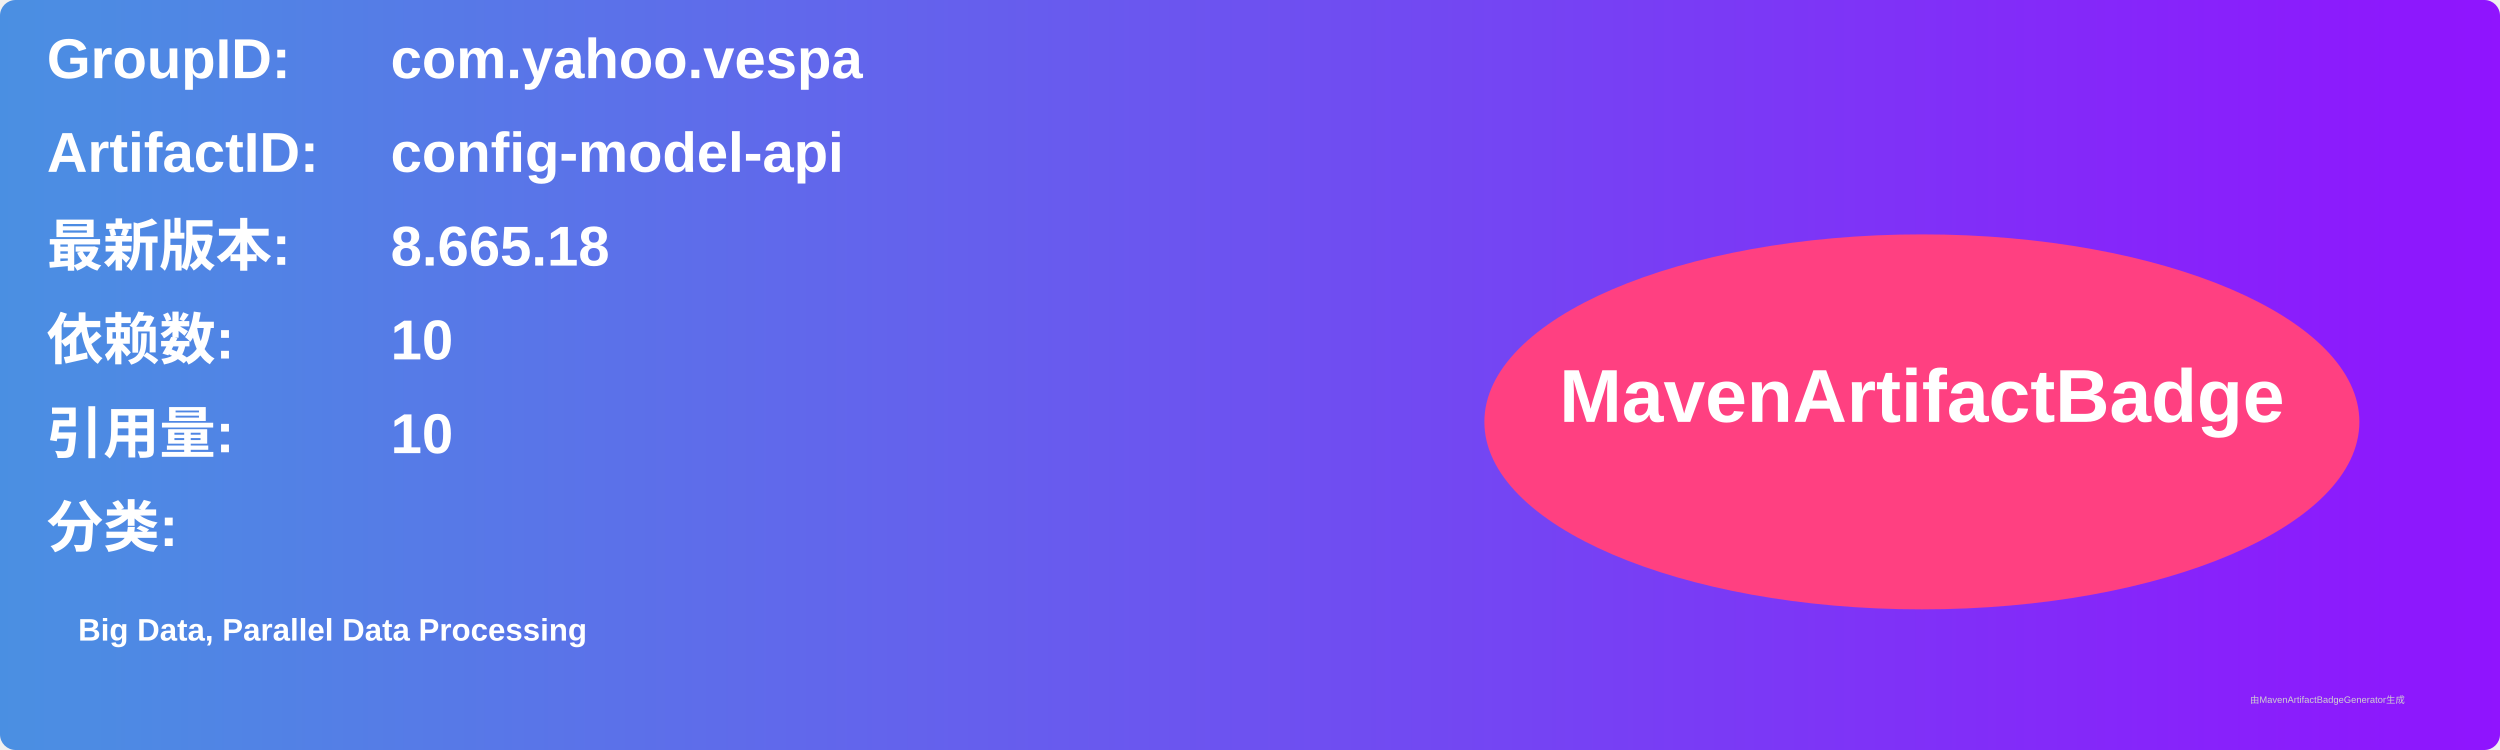
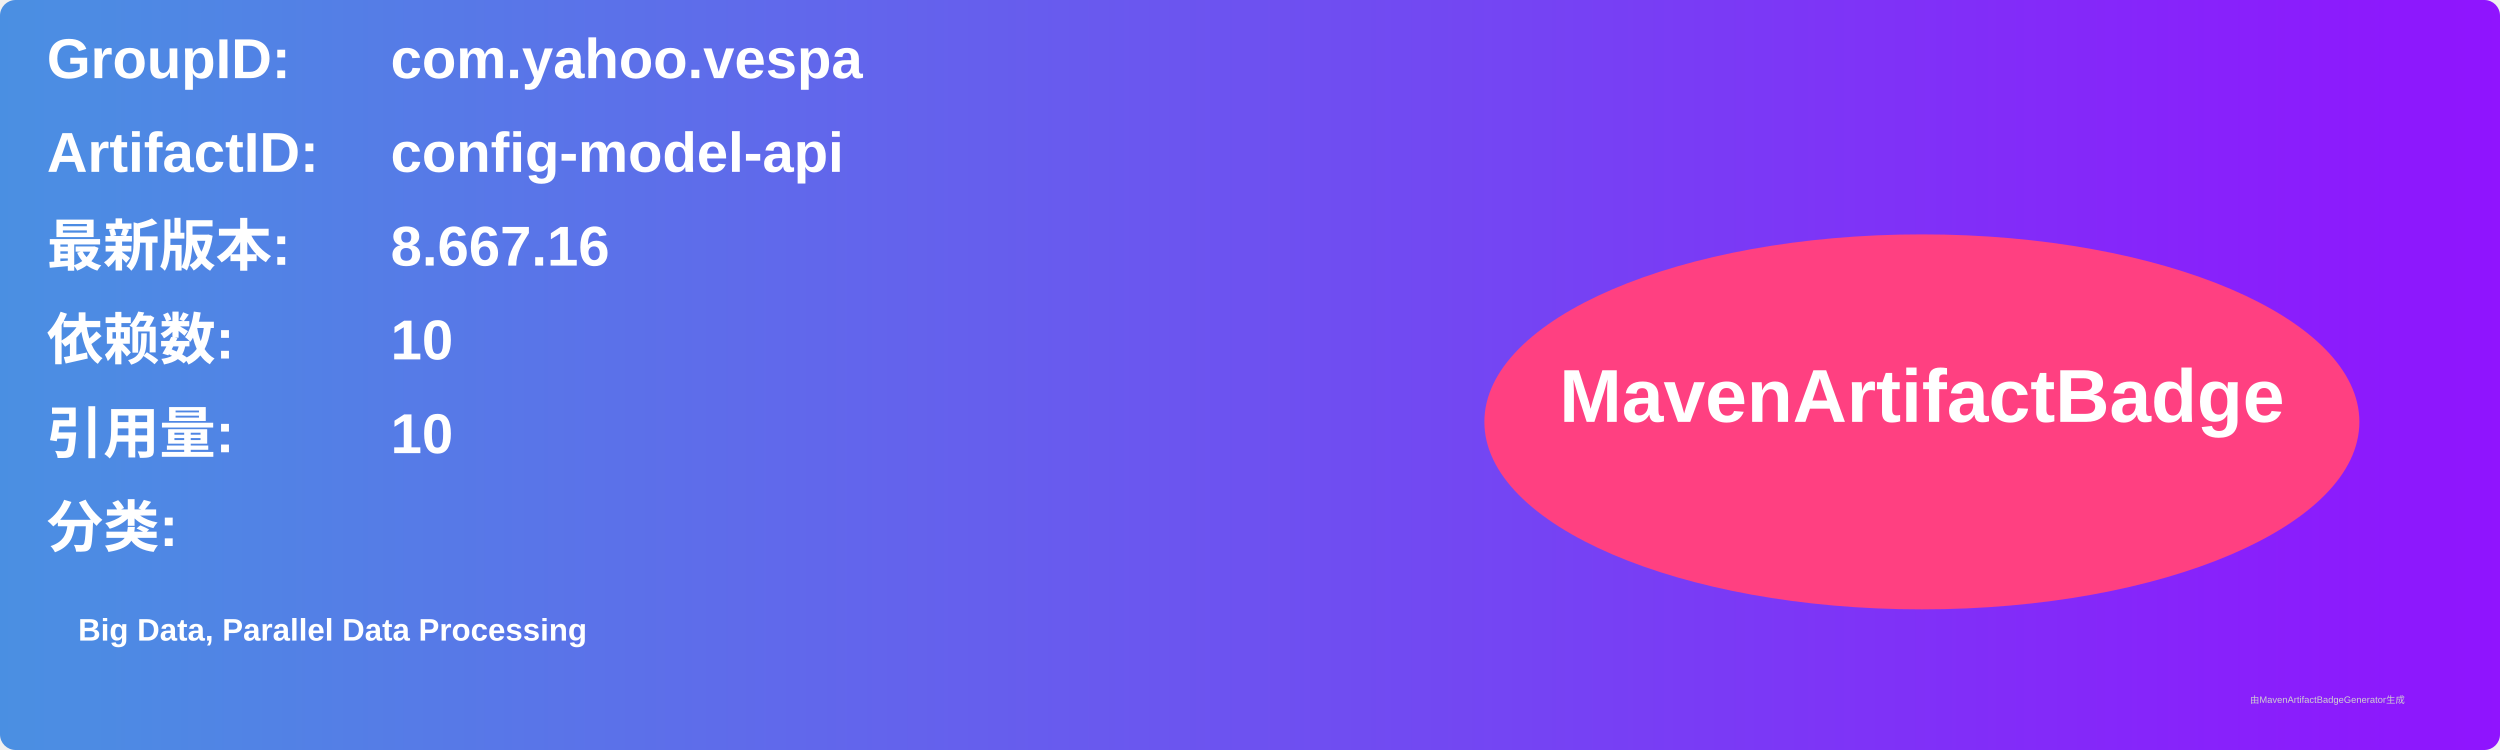
<svg xmlns="http://www.w3.org/2000/svg" width="800" height="240" viewBox="0 0 800 240">
  <linearGradient id="grad" x1="0%" y1="0%" x2="100%" y2="0%">
    <stop offset="0%" stop-color="#4a90e2" />
    <stop offset="100%" stop-color="#9013fe" />
  </linearGradient>
  <rect width="100%" height="100%" rx="5" ry="5" fill="url(#grad)" />
  <g transform="translate(15, 15)">
    <text x="0" y="10" font-family="Arial" font-size="18" fill="white" font-weight="bold" width="260">GroupID:</text>
    <text x="110" y="10" font-family="Arial" font-size="18" fill="white" font-weight="bold" width="460">com.yahoo.vespa</text>
    <text x="0" y="40" font-family="Arial" font-size="18" fill="white" font-weight="bold" width="260">ArtifactID:</text>
    <text x="110" y="40" font-family="Arial" font-size="18" fill="white" font-weight="bold" width="460">config-model-api</text>
    <text x="0" y="70" font-family="Arial" font-size="18" fill="white" font-weight="bold">最新版本:</text>
    <text x="110" y="70" font-family="Arial" font-size="18" fill="white" font-weight="bold">
-       <tspan font-weight="bold">8.665.18</tspan>
+       <tspan font-weight="bold">8.667.16</tspan>
    </text>
    <text x="0" y="100" font-family="Arial" font-size="18" fill="white" font-weight="bold">依赖数: </text>
    <text x="110" y="100" font-family="Arial" font-size="18" fill="white">
      <tspan font-weight="bold">10</tspan>
    </text>
    <text x="0" y="130" font-family="Arial" font-size="18" fill="white" font-weight="bold">引用量: </text>
    <text x="110" y="130" font-family="Arial" font-size="18" fill="white">
      <tspan font-weight="bold">10</tspan>
    </text>
    <text x="0" y="160" font-family="Arial" font-size="18" fill="white" font-weight="bold">分类:</text>
    <text x="10" y="190" font-family="Arial" font-size="10" fill="white">
      <tspan font-weight="bold">Big Data, Parallel Data Processing</tspan>
    </text>
    <ellipse cx="600" cy="120" rx="140" ry="60" fill="#ff4081" />
    <text x="600" y="120" text-anchor="middle" font-family="Arial" font-size="24" fill="white" font-weight="bold">MavenArtifactBadge</text>
  </g>
  <text x="720" y="225" font-family="Arial" font-size="3" fill="#d0d0d0">由MavenArtifactBadgeGenerator生成</text>
</svg>
